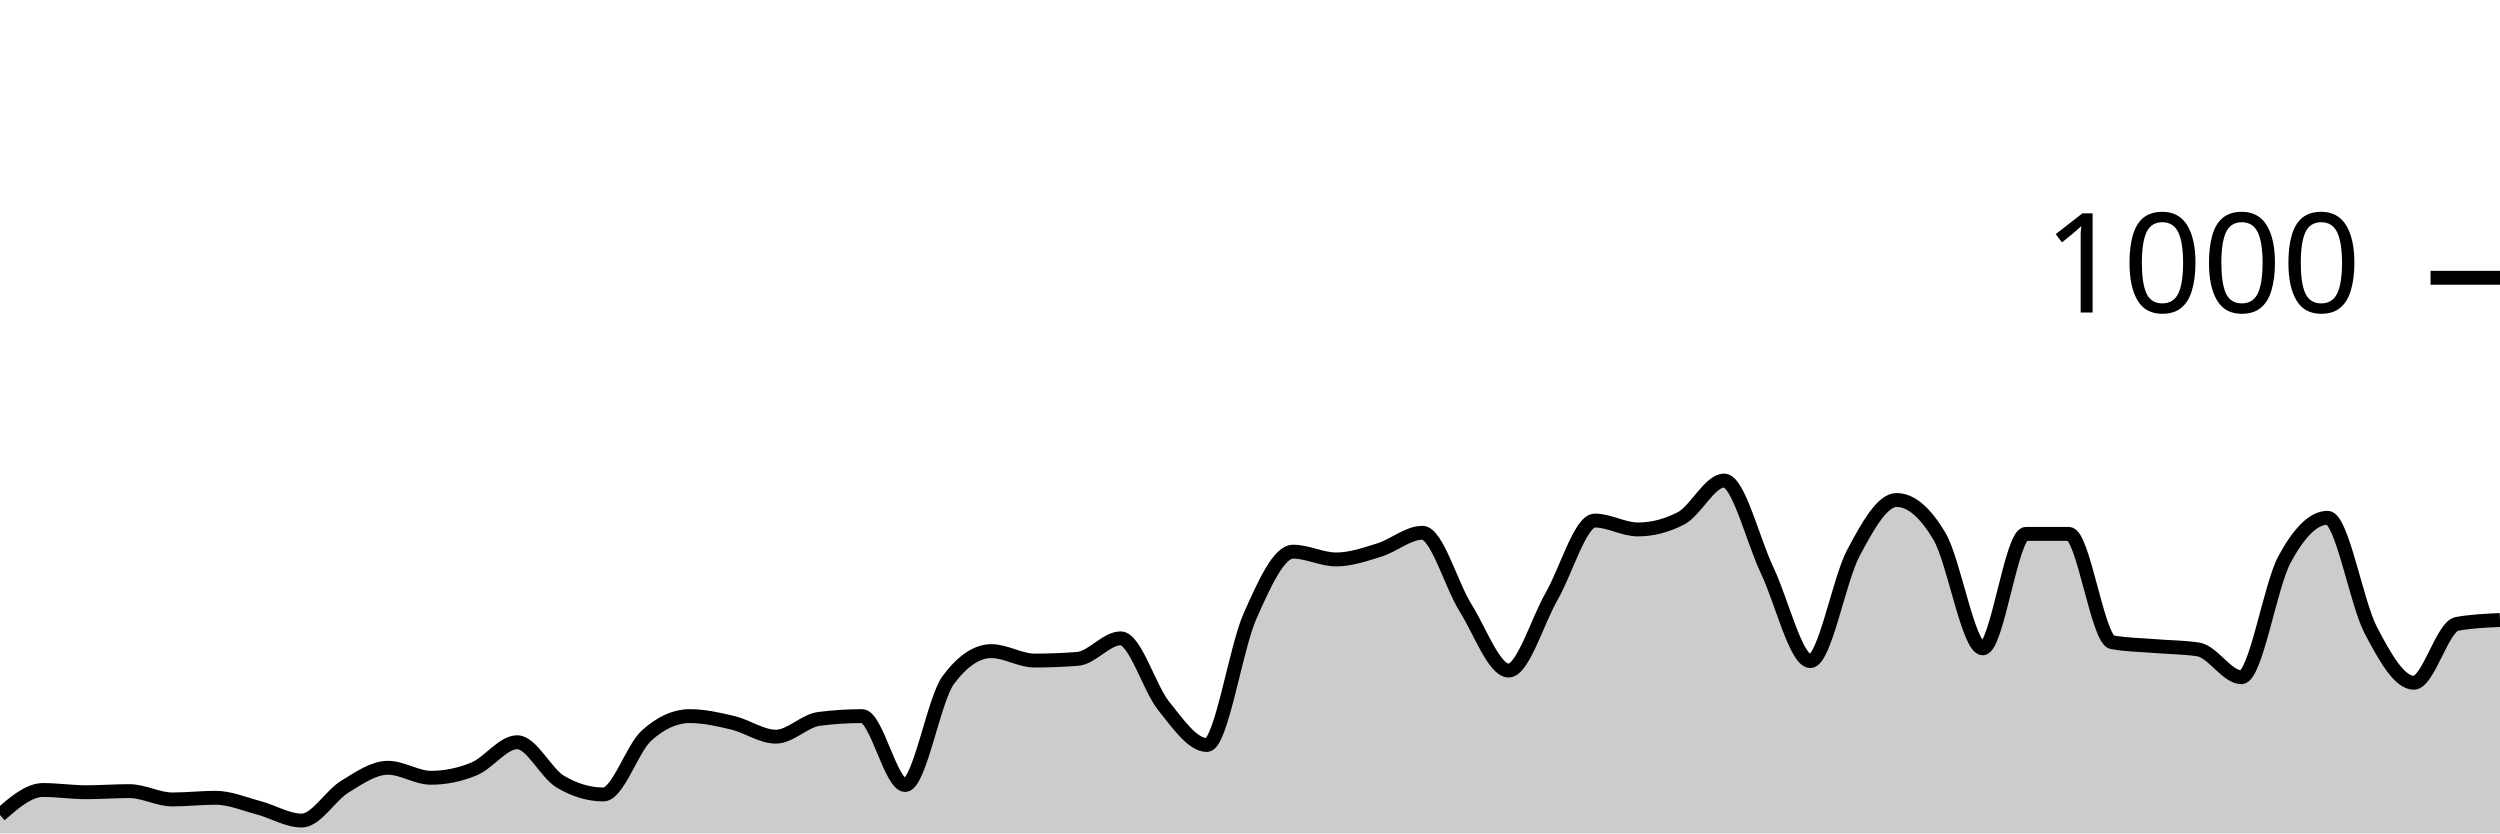
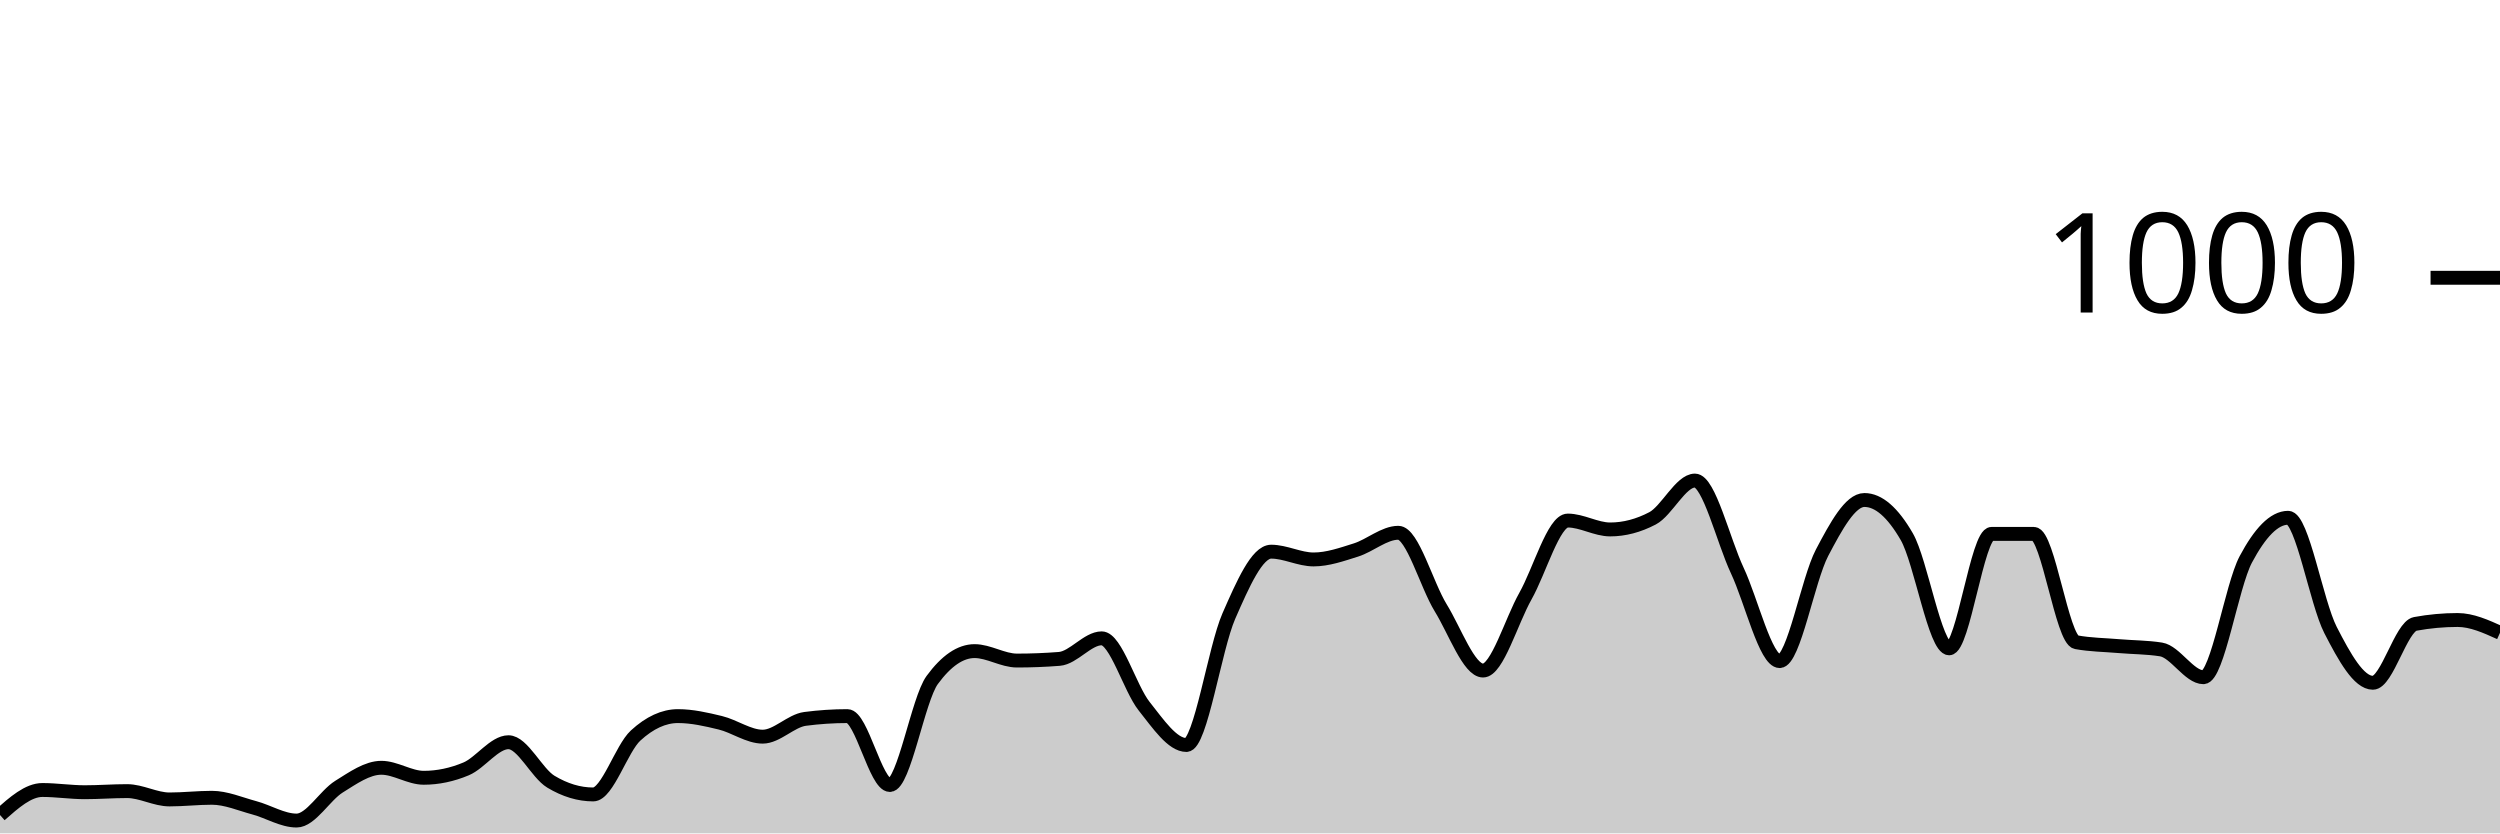
<svg xmlns="http://www.w3.org/2000/svg" viewBox="0 0 180 60">
  <g transform="translate(0,20)">
-     <path class="area" fill="rgba(0, 0, 0, 0.2)" d="M0,38.68C1.034,37.78,2.069,36.88,3.103,36.88C4.138,36.88,5.172,37.04,6.207,37.04C7.241,37.04,8.276,36.96,9.31,36.96C10.345,36.96,11.379,37.56,12.414,37.56C13.448,37.56,14.483,37.44,15.517,37.44C16.552,37.44,17.586,37.887,18.621,38.16C19.655,38.433,20.69,39.08,21.724,39.08C22.759,39.08,23.793,37.273,24.828,36.64C25.862,36.007,26.897,35.28,27.931,35.28C28.966,35.28,30,36,31.034,36C32.069,36,33.103,35.787,34.138,35.36C35.172,34.933,36.207,33.44,37.241,33.44C38.276,33.44,39.31,35.667,40.345,36.28C41.379,36.893,42.414,37.2,43.448,37.2C44.483,37.2,45.517,33.893,46.552,32.96C47.586,32.027,48.621,31.56,49.655,31.56C50.69,31.56,51.724,31.793,52.759,32.04C53.793,32.287,54.828,33.04,55.862,33.04C56.897,33.04,57.931,31.893,58.966,31.76C60,31.627,61.034,31.56,62.069,31.56C63.103,31.56,64.138,36.52,65.172,36.52C66.207,36.52,67.241,30.347,68.276,28.96C69.31,27.573,70.345,26.88,71.379,26.88C72.414,26.88,73.448,27.56,74.483,27.56C75.517,27.56,76.552,27.52,77.586,27.44C78.621,27.36,79.655,25.96,80.69,25.96C81.724,25.96,82.759,29.56,83.793,30.84C84.828,32.12,85.862,33.64,86.897,33.64C87.931,33.64,88.966,26.68,90,24.36C91.034,22.04,92.069,19.72,93.103,19.72C94.138,19.72,95.172,20.28,96.207,20.28C97.241,20.28,98.276,19.92,99.31,19.6C100.345,19.28,101.379,18.36,102.414,18.36C103.448,18.36,104.483,22.107,105.517,23.76C106.552,25.413,107.586,28.28,108.621,28.28C109.655,28.28,110.69,24.72,111.724,22.92C112.759,21.12,113.793,17.48,114.828,17.48C115.862,17.48,116.897,18.12,117.931,18.12C118.966,18.12,120,17.853,121.034,17.32C122.069,16.787,123.103,14.6,124.138,14.6C125.172,14.6,126.207,18.913,127.241,21.08C128.276,23.247,129.31,27.6,130.345,27.6C131.379,27.6,132.414,21.733,133.448,19.8C134.483,17.867,135.517,16,136.552,16C137.586,16,138.621,16.88,139.655,18.64C140.69,20.4,141.724,26.68,142.759,26.68C143.793,26.68,144.828,18.44,145.862,18.44C146.897,18.44,147.931,18.44,148.966,18.44C150,18.44,151.034,26.053,152.069,26.24C153.103,26.427,154.138,26.433,155.172,26.52C156.207,26.607,157.241,26.6,158.276,26.76C159.31,26.92,160.345,28.76,161.379,28.76C162.414,28.76,163.448,22.193,164.483,20.28C165.517,18.367,166.552,17.28,167.586,17.28C168.621,17.28,169.655,23.38,170.69,25.36C171.724,27.34,172.759,29.16,173.793,29.16C174.828,29.16,175.862,25.107,176.897,24.92C177.931,24.733,178.966,24.687,180,24.64L180,40C178.966,40,177.931,40,176.897,40C175.862,40,174.828,40,173.793,40C172.759,40,171.724,40,170.69,40C169.655,40,168.621,40,167.586,40C166.552,40,165.517,40,164.483,40C163.448,40,162.414,40,161.379,40C160.345,40,159.31,40,158.276,40C157.241,40,156.207,40,155.172,40C154.138,40,153.103,40,152.069,40C151.034,40,150,40,148.966,40C147.931,40,146.897,40,145.862,40C144.828,40,143.793,40,142.759,40C141.724,40,140.69,40,139.655,40C138.621,40,137.586,40,136.552,40C135.517,40,134.483,40,133.448,40C132.414,40,131.379,40,130.345,40C129.31,40,128.276,40,127.241,40C126.207,40,125.172,40,124.138,40C123.103,40,122.069,40,121.034,40C120,40,118.966,40,117.931,40C116.897,40,115.862,40,114.828,40C113.793,40,112.759,40,111.724,40C110.69,40,109.655,40,108.621,40C107.586,40,106.552,40,105.517,40C104.483,40,103.448,40,102.414,40C101.379,40,100.345,40,99.31,40C98.276,40,97.241,40,96.207,40C95.172,40,94.138,40,93.103,40C92.069,40,91.034,40,90,40C88.966,40,87.931,40,86.897,40C85.862,40,84.828,40,83.793,40C82.759,40,81.724,40,80.69,40C79.655,40,78.621,40,77.586,40C76.552,40,75.517,40,74.483,40C73.448,40,72.414,40,71.379,40C70.345,40,69.31,40,68.276,40C67.241,40,66.207,40,65.172,40C64.138,40,63.103,40,62.069,40C61.034,40,60,40,58.966,40C57.931,40,56.897,40,55.862,40C54.828,40,53.793,40,52.759,40C51.724,40,50.69,40,49.655,40C48.621,40,47.586,40,46.552,40C45.517,40,44.483,40,43.448,40C42.414,40,41.379,40,40.345,40C39.31,40,38.276,40,37.241,40C36.207,40,35.172,40,34.138,40C33.103,40,32.069,40,31.034,40C30,40,28.966,40,27.931,40C26.897,40,25.862,40,24.828,40C23.793,40,22.759,40,21.724,40C20.69,40,19.655,40,18.621,40C17.586,40,16.552,40,15.517,40C14.483,40,13.448,40,12.414,40C11.379,40,10.345,40,9.31,40C8.276,40,7.241,40,6.207,40C5.172,40,4.138,40,3.103,40C2.069,40,1.034,40,0,40Z" />
-     <path class="line" stroke="black" fill="none" d="M0,38.68C1.034,37.78,2.069,36.88,3.103,36.88C4.138,36.88,5.172,37.04,6.207,37.04C7.241,37.04,8.276,36.96,9.31,36.96C10.345,36.96,11.379,37.56,12.414,37.56C13.448,37.56,14.483,37.44,15.517,37.44C16.552,37.44,17.586,37.887,18.621,38.16C19.655,38.433,20.69,39.08,21.724,39.08C22.759,39.08,23.793,37.273,24.828,36.64C25.862,36.007,26.897,35.28,27.931,35.28C28.966,35.28,30,36,31.034,36C32.069,36,33.103,35.787,34.138,35.36C35.172,34.933,36.207,33.44,37.241,33.44C38.276,33.44,39.31,35.667,40.345,36.28C41.379,36.893,42.414,37.2,43.448,37.2C44.483,37.2,45.517,33.893,46.552,32.96C47.586,32.027,48.621,31.56,49.655,31.56C50.69,31.56,51.724,31.793,52.759,32.04C53.793,32.287,54.828,33.04,55.862,33.04C56.897,33.04,57.931,31.893,58.966,31.76C60,31.627,61.034,31.56,62.069,31.56C63.103,31.56,64.138,36.52,65.172,36.52C66.207,36.52,67.241,30.347,68.276,28.96C69.31,27.573,70.345,26.88,71.379,26.88C72.414,26.88,73.448,27.56,74.483,27.56C75.517,27.56,76.552,27.52,77.586,27.44C78.621,27.36,79.655,25.96,80.69,25.96C81.724,25.96,82.759,29.56,83.793,30.84C84.828,32.12,85.862,33.64,86.897,33.64C87.931,33.64,88.966,26.68,90,24.36C91.034,22.04,92.069,19.72,93.103,19.72C94.138,19.72,95.172,20.28,96.207,20.28C97.241,20.28,98.276,19.92,99.31,19.6C100.345,19.28,101.379,18.36,102.414,18.36C103.448,18.36,104.483,22.107,105.517,23.76C106.552,25.413,107.586,28.28,108.621,28.28C109.655,28.28,110.69,24.72,111.724,22.92C112.759,21.12,113.793,17.48,114.828,17.48C115.862,17.48,116.897,18.12,117.931,18.12C118.966,18.12,120,17.853,121.034,17.32C122.069,16.787,123.103,14.6,124.138,14.6C125.172,14.6,126.207,18.913,127.241,21.08C128.276,23.247,129.31,27.6,130.345,27.6C131.379,27.6,132.414,21.733,133.448,19.8C134.483,17.867,135.517,16,136.552,16C137.586,16,138.621,16.88,139.655,18.64C140.69,20.4,141.724,26.68,142.759,26.68C143.793,26.68,144.828,18.44,145.862,18.44C146.897,18.44,147.931,18.44,148.966,18.44C150,18.44,151.034,26.053,152.069,26.24C153.103,26.427,154.138,26.433,155.172,26.52C156.207,26.607,157.241,26.6,158.276,26.76C159.31,26.92,160.345,28.76,161.379,28.76C162.414,28.76,163.448,22.193,164.483,20.28C165.517,18.367,166.552,17.28,167.586,17.28C168.621,17.28,169.655,23.38,170.69,25.36C171.724,27.34,172.759,29.16,173.793,29.16C174.828,29.16,175.862,25.107,176.897,24.92C177.931,24.733,178.966,24.687,180,24.64" />
+     <path class="area" fill="rgba(0, 0, 0, 0.2)" d="M0,38.68C1.017,37.78,2.034,36.88,3.051,36.88C4.068,36.88,5.085,37.04,6.102,37.04C7.119,37.04,8.136,36.96,9.153,36.96C10.169,36.96,11.186,37.56,12.203,37.56C13.22,37.56,14.237,37.44,15.254,37.44C16.271,37.44,17.288,37.887,18.305,38.16C19.322,38.433,20.339,39.08,21.356,39.08C22.373,39.08,23.39,37.273,24.407,36.64C25.424,36.007,26.441,35.28,27.458,35.28C28.475,35.28,29.492,36,30.508,36C31.525,36,32.542,35.787,33.559,35.36C34.576,34.933,35.593,33.44,36.61,33.44C37.627,33.44,38.644,35.667,39.661,36.28C40.678,36.893,41.695,37.2,42.712,37.2C43.729,37.2,44.746,33.893,45.763,32.96C46.78,32.027,47.797,31.56,48.814,31.56C49.831,31.56,50.847,31.793,51.864,32.04C52.881,32.287,53.898,33.04,54.915,33.04C55.932,33.04,56.949,31.893,57.966,31.76C58.983,31.627,60,31.56,61.017,31.56C62.034,31.56,63.051,36.52,64.068,36.52C65.085,36.52,66.102,30.347,67.119,28.96C68.136,27.573,69.153,26.88,70.169,26.88C71.186,26.88,72.203,27.56,73.22,27.56C74.237,27.56,75.254,27.52,76.271,27.44C77.288,27.36,78.305,25.96,79.322,25.96C80.339,25.96,81.356,29.56,82.373,30.84C83.39,32.12,84.407,33.64,85.424,33.64C86.441,33.64,87.458,26.68,88.475,24.36C89.492,22.04,90.508,19.72,91.525,19.72C92.542,19.72,93.559,20.28,94.576,20.28C95.593,20.28,96.61,19.92,97.627,19.6C98.644,19.28,99.661,18.36,100.678,18.36C101.695,18.36,102.712,22.107,103.729,23.76C104.746,25.413,105.763,28.28,106.78,28.28C107.797,28.28,108.814,24.72,109.831,22.92C110.847,21.12,111.864,17.48,112.881,17.48C113.898,17.48,114.915,18.12,115.932,18.12C116.949,18.12,117.966,17.853,118.983,17.32C120,16.787,121.017,14.6,122.034,14.6C123.051,14.6,124.068,18.913,125.085,21.08C126.102,23.247,127.119,27.6,128.136,27.6C129.153,27.6,130.169,21.733,131.186,19.8C132.203,17.867,133.22,16,134.237,16C135.254,16,136.271,16.88,137.288,18.64C138.305,20.4,139.322,26.68,140.339,26.68C141.356,26.68,142.373,18.44,143.39,18.44C144.407,18.44,145.424,18.44,146.441,18.44C147.458,18.44,148.475,26.053,149.492,26.24C150.508,26.427,151.525,26.433,152.542,26.52C153.559,26.607,154.576,26.6,155.593,26.76C156.61,26.92,157.627,28.76,158.644,28.76C159.661,28.76,160.678,22.193,161.695,20.28C162.712,18.367,163.729,17.28,164.746,17.28C165.763,17.28,166.78,23.38,167.797,25.36C168.814,27.34,169.831,29.16,170.847,29.16C171.864,29.16,172.881,25.107,173.898,24.92C174.915,24.733,175.932,24.64,176.949,24.64C177.966,24.64,178.983,25.1,180,25.56L180,40C178.983,40,177.966,40,176.949,40C175.932,40,174.915,40,173.898,40C172.881,40,171.864,40,170.847,40C169.831,40,168.814,40,167.797,40C166.78,40,165.763,40,164.746,40C163.729,40,162.712,40,161.695,40C160.678,40,159.661,40,158.644,40C157.627,40,156.61,40,155.593,40C154.576,40,153.559,40,152.542,40C151.525,40,150.508,40,149.492,40C148.475,40,147.458,40,146.441,40C145.424,40,144.407,40,143.39,40C142.373,40,141.356,40,140.339,40C139.322,40,138.305,40,137.288,40C136.271,40,135.254,40,134.237,40C133.22,40,132.203,40,131.186,40C130.169,40,129.153,40,128.136,40C127.119,40,126.102,40,125.085,40C124.068,40,123.051,40,122.034,40C121.017,40,120,40,118.983,40C117.966,40,116.949,40,115.932,40C114.915,40,113.898,40,112.881,40C111.864,40,110.847,40,109.831,40C108.814,40,107.797,40,106.78,40C105.763,40,104.746,40,103.729,40C102.712,40,101.695,40,100.678,40C99.661,40,98.644,40,97.627,40C96.61,40,95.593,40,94.576,40C93.559,40,92.542,40,91.525,40C90.508,40,89.492,40,88.475,40C87.458,40,86.441,40,85.424,40C84.407,40,83.39,40,82.373,40C81.356,40,80.339,40,79.322,40C78.305,40,77.288,40,76.271,40C75.254,40,74.237,40,73.22,40C72.203,40,71.186,40,70.169,40C69.153,40,68.136,40,67.119,40C66.102,40,65.085,40,64.068,40C63.051,40,62.034,40,61.017,40C60,40,58.983,40,57.966,40C56.949,40,55.932,40,54.915,40C53.898,40,52.881,40,51.864,40C50.847,40,49.831,40,48.814,40C47.797,40,46.78,40,45.763,40C44.746,40,43.729,40,42.712,40C41.695,40,40.678,40,39.661,40C38.644,40,37.627,40,36.61,40C35.593,40,34.576,40,33.559,40C32.542,40,31.525,40,30.508,40C29.492,40,28.475,40,27.458,40C26.441,40,25.424,40,24.407,40C23.39,40,22.373,40,21.356,40C20.339,40,19.322,40,18.305,40C17.288,40,16.271,40,15.254,40C14.237,40,13.22,40,12.203,40C11.186,40,10.169,40,9.153,40C8.136,40,7.119,40,6.102,40C5.085,40,4.068,40,3.051,40C2.034,40,1.017,40,0,40Z" />
+     <path class="line" stroke="black" fill="none" d="M0,38.68C1.017,37.78,2.034,36.88,3.051,36.88C4.068,36.88,5.085,37.04,6.102,37.04C7.119,37.04,8.136,36.96,9.153,36.96C10.169,36.96,11.186,37.56,12.203,37.56C13.22,37.56,14.237,37.44,15.254,37.44C16.271,37.44,17.288,37.887,18.305,38.16C19.322,38.433,20.339,39.08,21.356,39.08C22.373,39.08,23.39,37.273,24.407,36.64C25.424,36.007,26.441,35.28,27.458,35.28C28.475,35.28,29.492,36,30.508,36C31.525,36,32.542,35.787,33.559,35.36C34.576,34.933,35.593,33.44,36.61,33.44C37.627,33.44,38.644,35.667,39.661,36.28C40.678,36.893,41.695,37.2,42.712,37.2C43.729,37.2,44.746,33.893,45.763,32.96C46.78,32.027,47.797,31.56,48.814,31.56C49.831,31.56,50.847,31.793,51.864,32.04C52.881,32.287,53.898,33.04,54.915,33.04C55.932,33.04,56.949,31.893,57.966,31.76C58.983,31.627,60,31.56,61.017,31.56C62.034,31.56,63.051,36.52,64.068,36.52C65.085,36.52,66.102,30.347,67.119,28.96C68.136,27.573,69.153,26.88,70.169,26.88C71.186,26.88,72.203,27.56,73.22,27.56C74.237,27.56,75.254,27.52,76.271,27.44C77.288,27.36,78.305,25.96,79.322,25.96C80.339,25.96,81.356,29.56,82.373,30.84C83.39,32.12,84.407,33.64,85.424,33.64C86.441,33.64,87.458,26.68,88.475,24.36C89.492,22.04,90.508,19.72,91.525,19.72C92.542,19.72,93.559,20.28,94.576,20.28C95.593,20.28,96.61,19.92,97.627,19.6C98.644,19.28,99.661,18.36,100.678,18.36C101.695,18.36,102.712,22.107,103.729,23.76C104.746,25.413,105.763,28.28,106.78,28.28C107.797,28.28,108.814,24.72,109.831,22.92C110.847,21.12,111.864,17.48,112.881,17.48C113.898,17.48,114.915,18.12,115.932,18.12C116.949,18.12,117.966,17.853,118.983,17.32C120,16.787,121.017,14.6,122.034,14.6C123.051,14.6,124.068,18.913,125.085,21.08C126.102,23.247,127.119,27.6,128.136,27.6C129.153,27.6,130.169,21.733,131.186,19.8C132.203,17.867,133.22,16,134.237,16C135.254,16,136.271,16.88,137.288,18.64C138.305,20.4,139.322,26.68,140.339,26.68C141.356,26.68,142.373,18.44,143.39,18.44C144.407,18.44,145.424,18.44,146.441,18.44C147.458,18.44,148.475,26.053,149.492,26.24C150.508,26.427,151.525,26.433,152.542,26.52C153.559,26.607,154.576,26.6,155.593,26.76C156.61,26.92,157.627,28.76,158.644,28.76C159.661,28.76,160.678,22.193,161.695,20.28C162.712,18.367,163.729,17.28,164.746,17.28C165.763,17.28,166.78,23.38,167.797,25.36C168.814,27.34,169.831,29.16,170.847,29.16C171.864,29.16,172.881,25.107,173.898,24.92C174.915,24.733,175.932,24.64,176.949,24.64C177.966,24.64,178.983,25.1,180,25.56" />
    <path class="axis-ceiling" stroke-width="1" stroke="black" fill="none" d="M175,0L180,0" />
    <text class="axis-ceiling-label" font-family="sans-serif" text-anchor="end" font-size="10px" x="170" y="2.5">1000</text>
  </g>
</svg>
